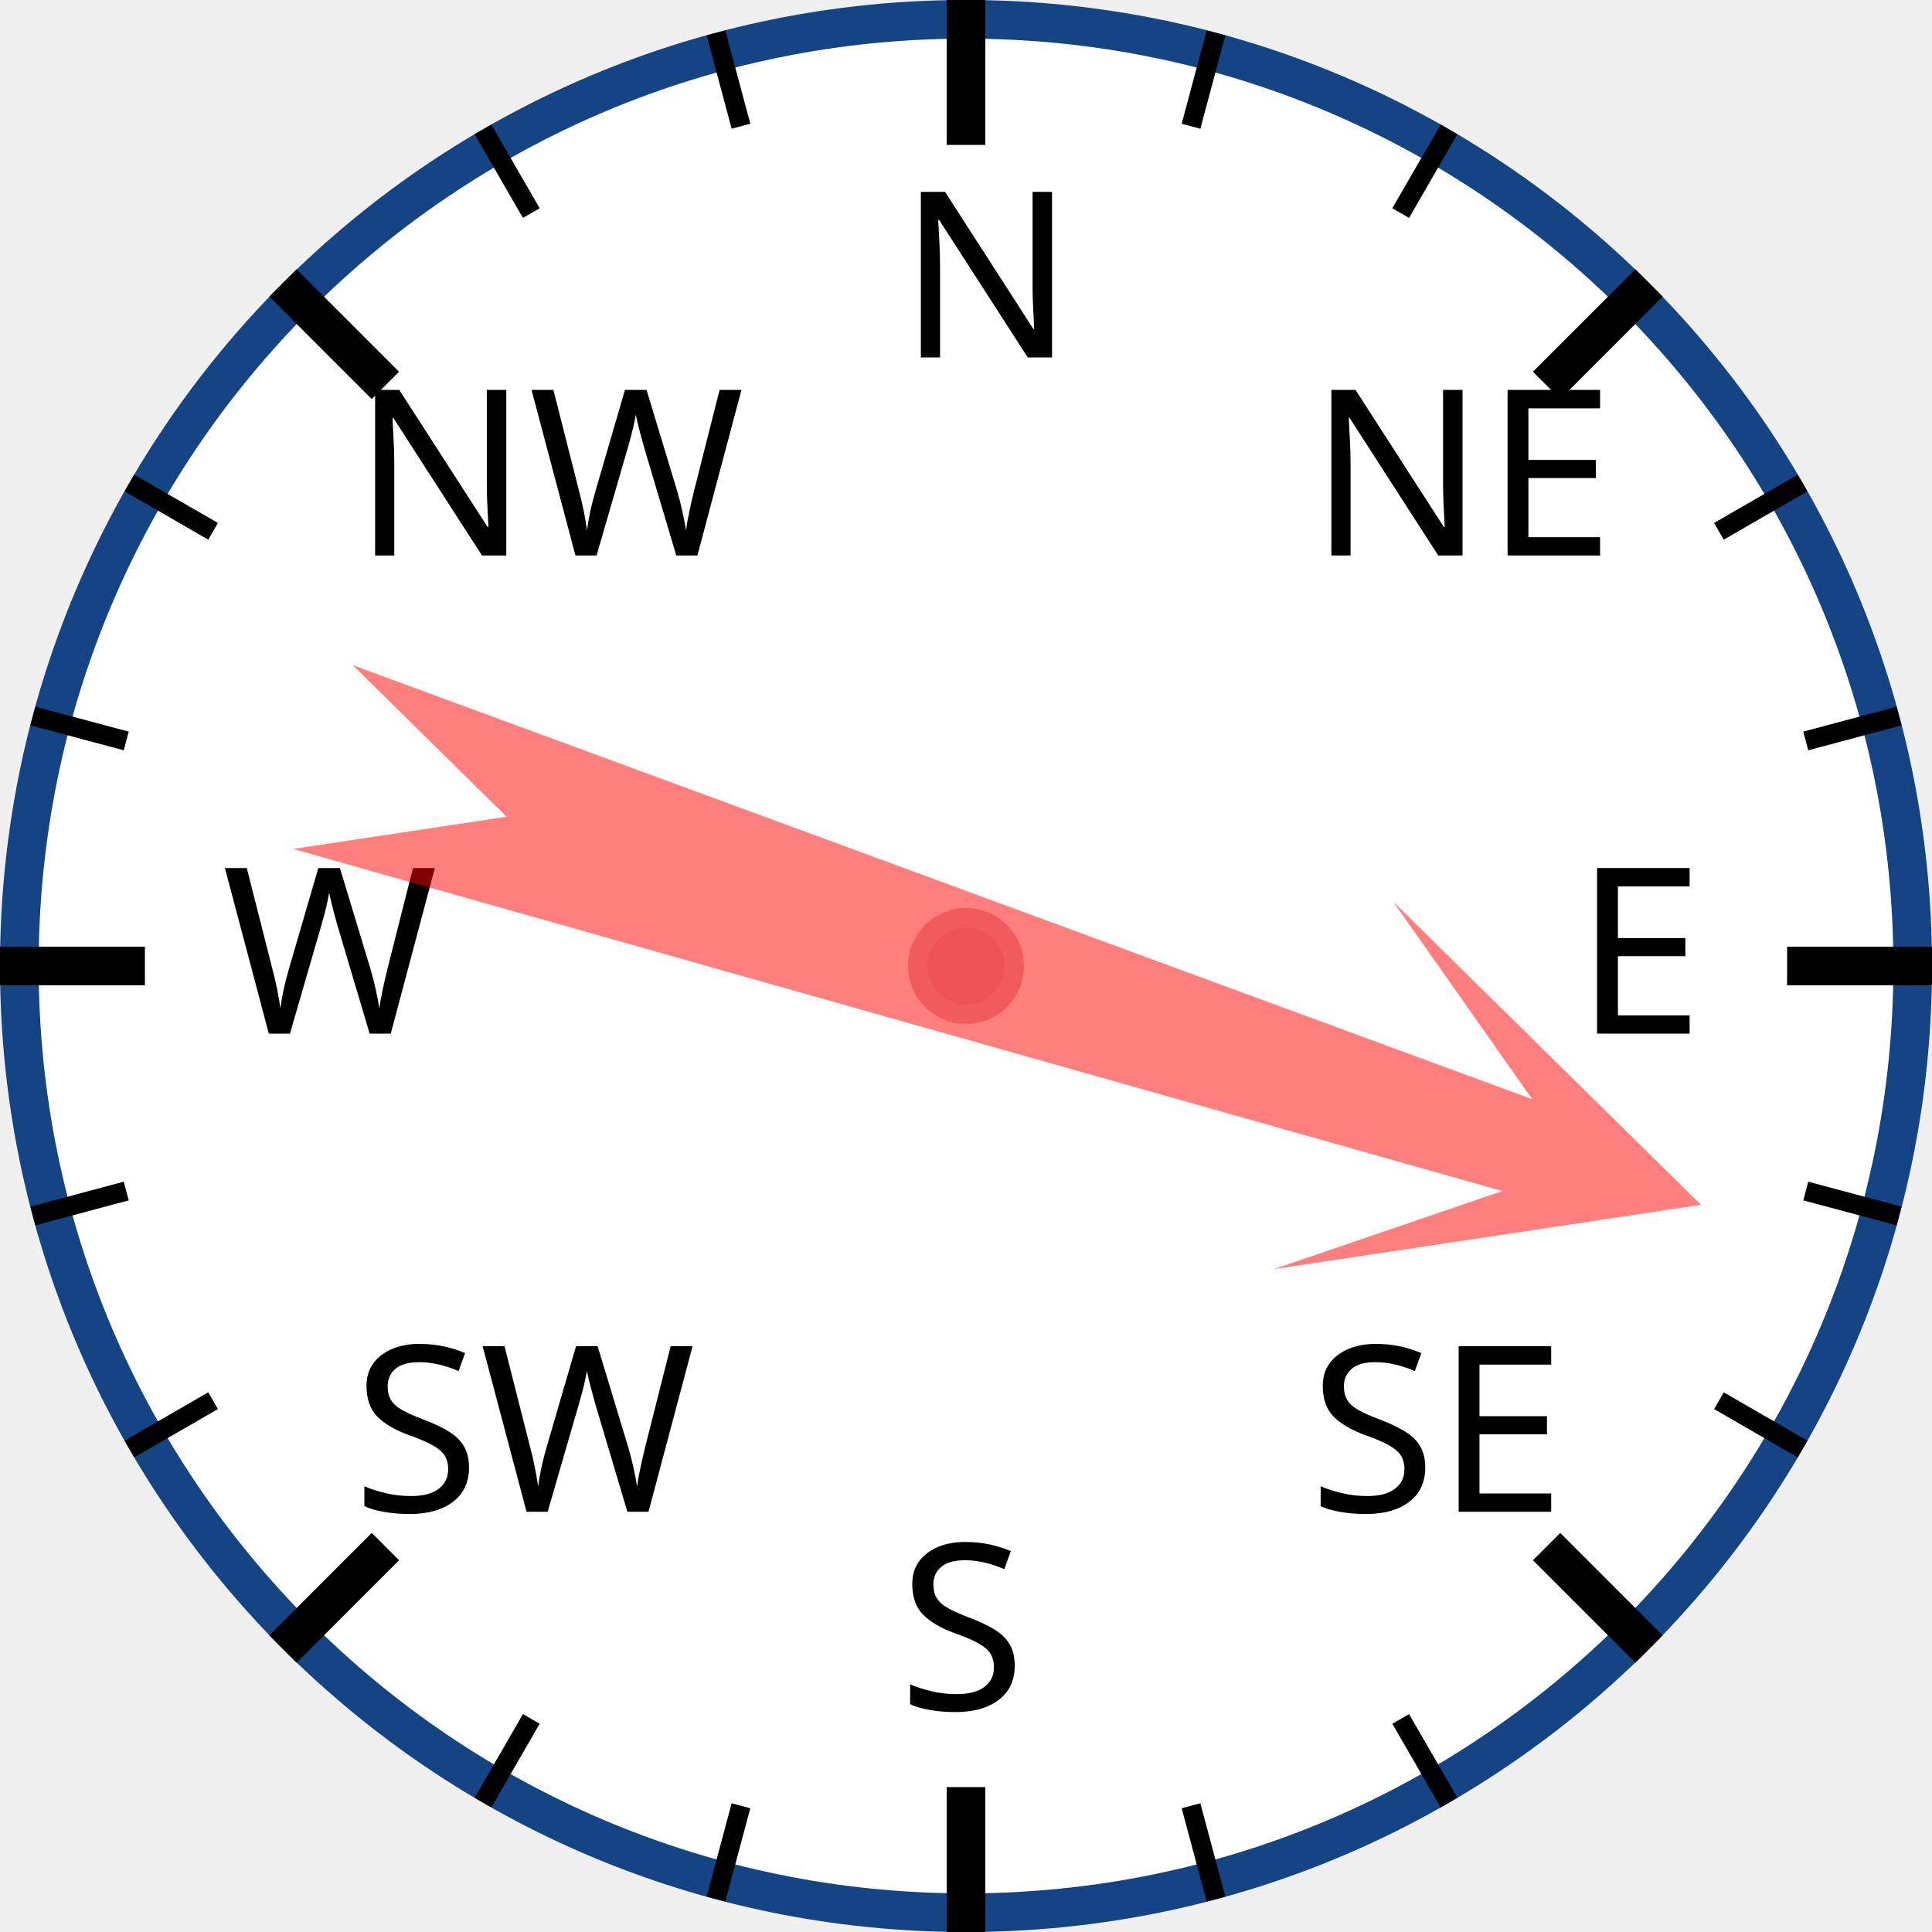
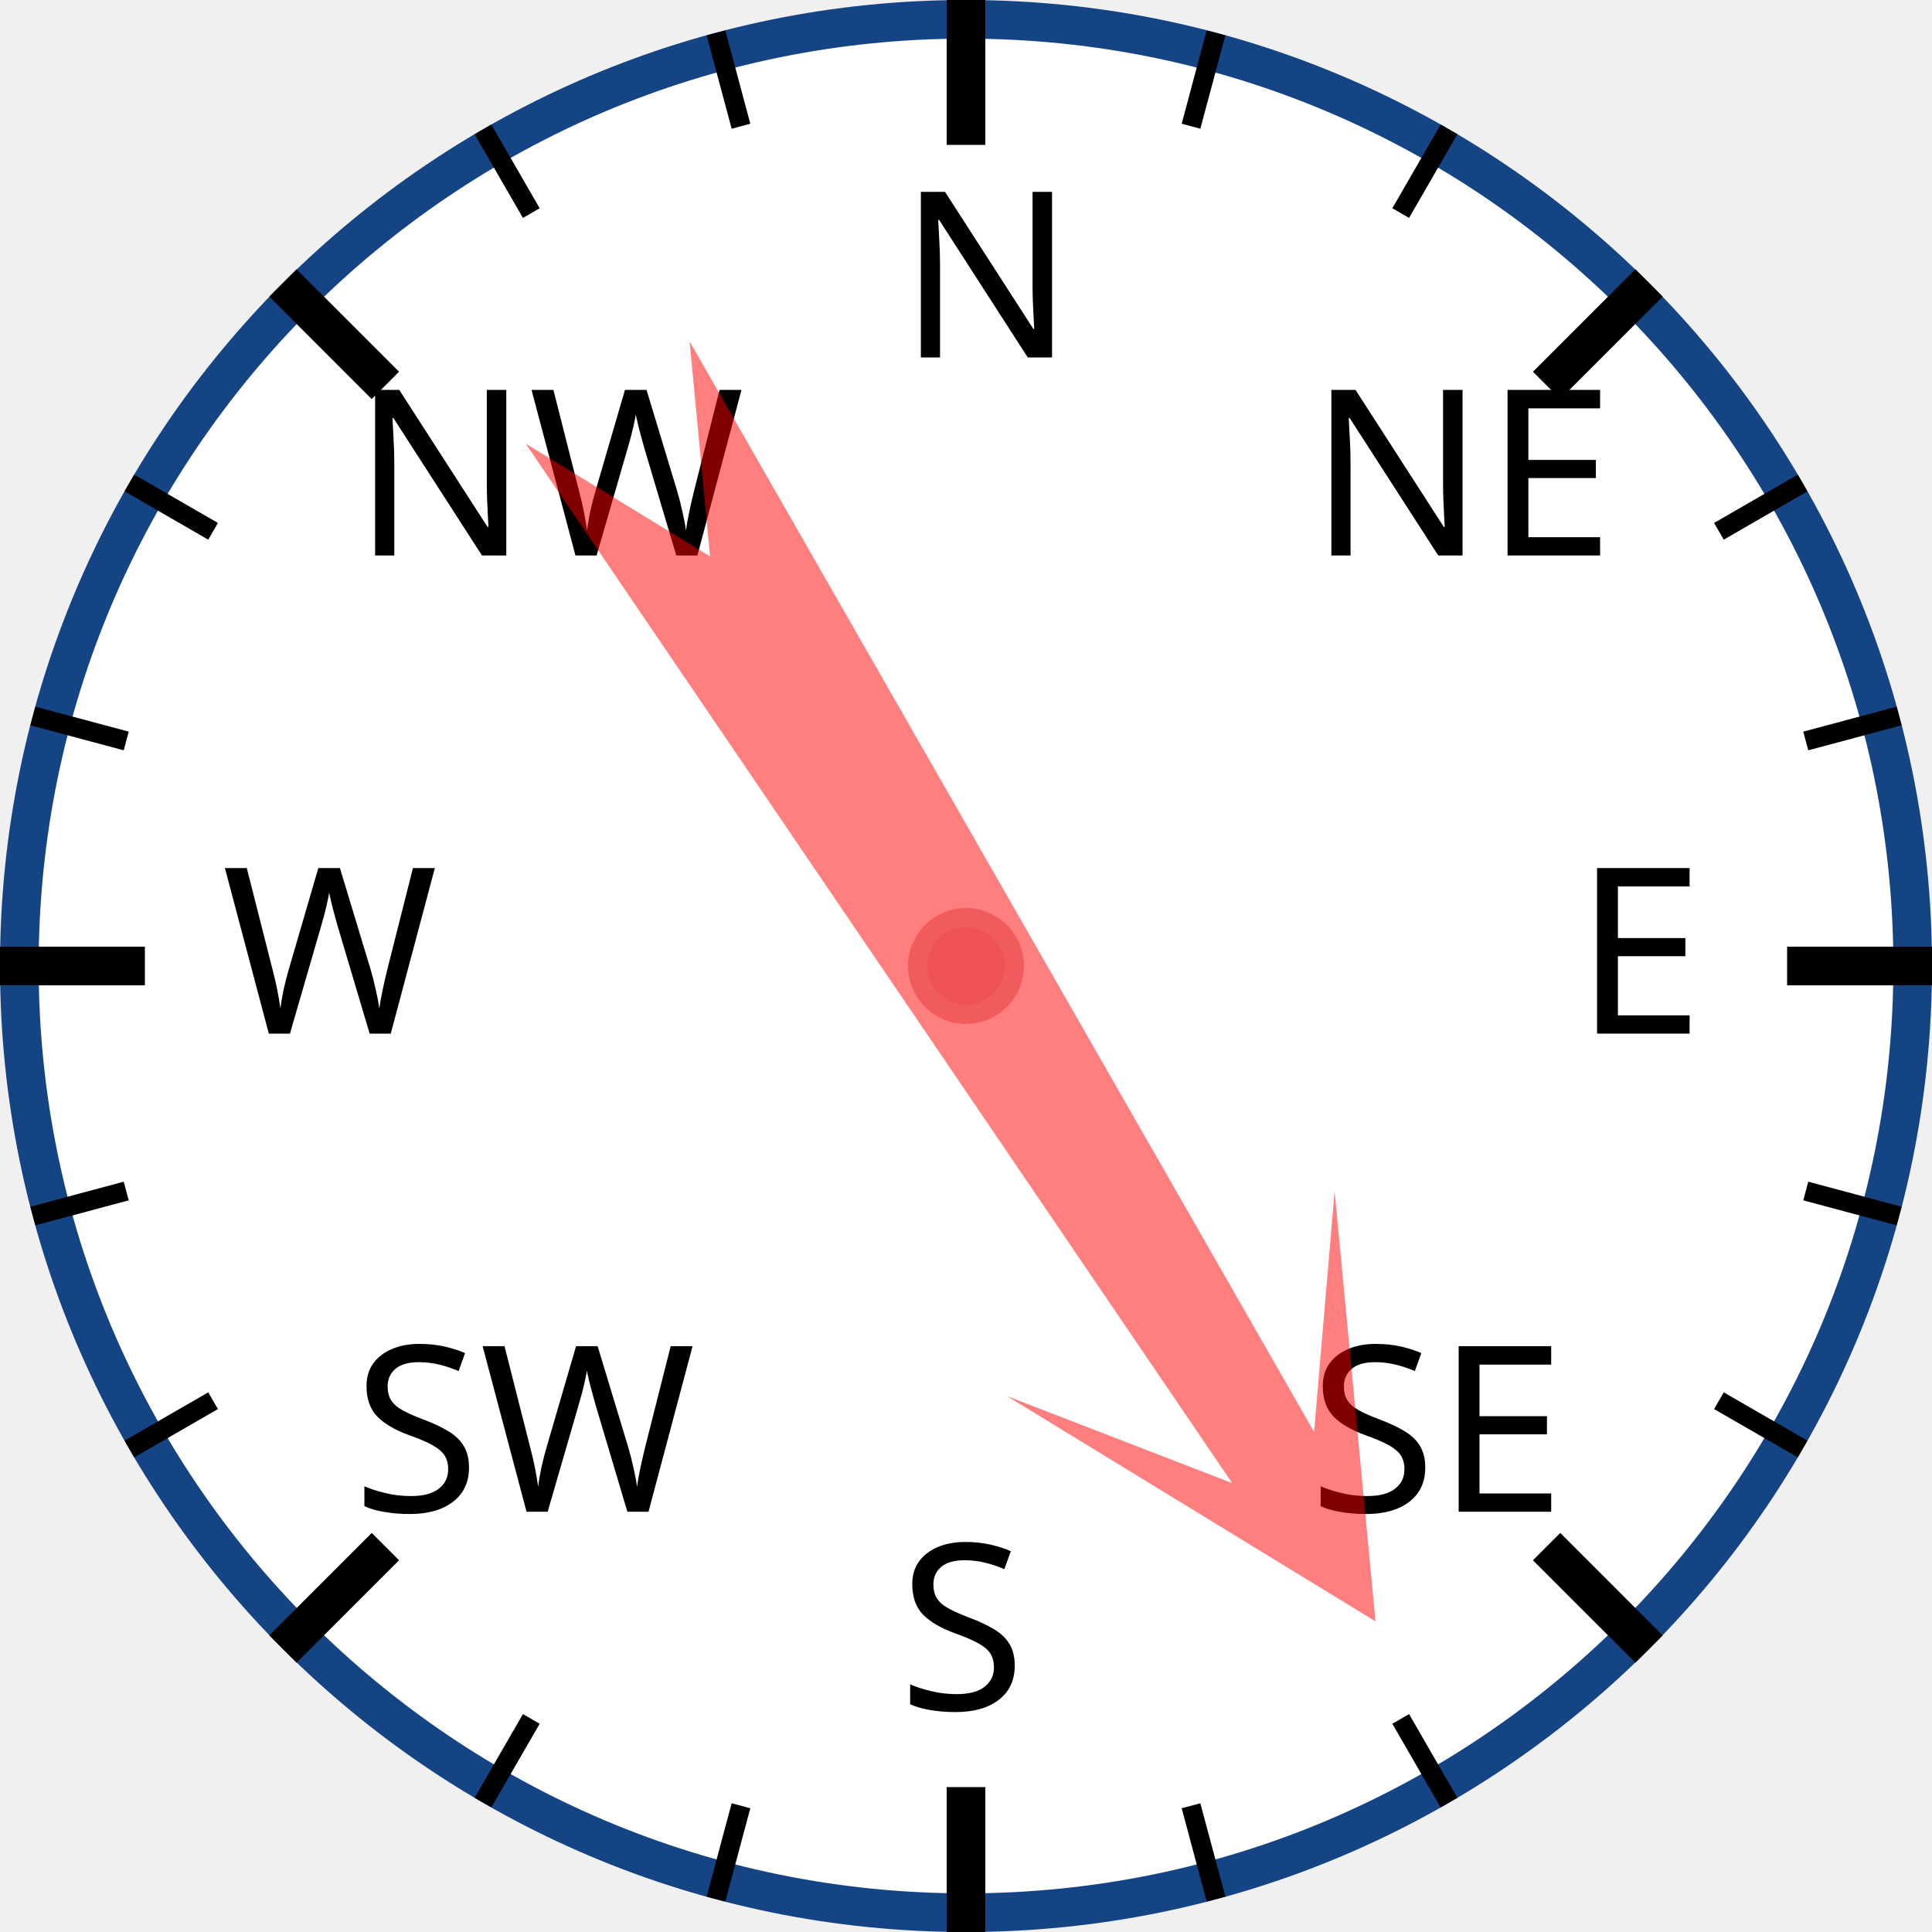
<svg xmlns="http://www.w3.org/2000/svg" width="120px" height="120px" viewBox="0 0 200 200">
  <circle cx="100" cy="100" r="98" style="fill: white; stroke: #154485; stroke-width: 4;" />
  <text x="93.0" y="37.0" style="font-family: sans-serif; font-size: 18pt;">N</text>
  <line x1="100.0" y1="0.0" x2="100.0" y2="15.0" style="stroke: black; stroke-width: 4;" />
  <line x1="74.118" y1="3.407" x2="76.706" y2="13.067" style="stroke: black; stroke-width: 2;" />
  <line x1="50" y1="13.397" x2="55" y2="22.058" style="stroke: black; stroke-width: 2;" />
  <text x="36.503" y="57.503" style="font-family: sans-serif; font-size: 18pt;">NW</text>
  <line x1="29.289" y1="29.289" x2="39.896" y2="39.896" style="stroke: black; stroke-width: 4;" />
  <line x1="13.397" y1="50" x2="22.058" y2="55" style="stroke: black; stroke-width: 2;" />
  <line x1="3.407" y1="74.118" x2="13.067" y2="76.706" style="stroke: black; stroke-width: 2;" />
  <text x="23.0" y="107.0" style="font-family: sans-serif; font-size: 18pt;">W</text>
  <line x1="0.0" y1="100.0" x2="15.0" y2="100.0" style="stroke: black; stroke-width: 4;" />
  <line x1="3.407" y1="125.882" x2="13.067" y2="123.294" style="stroke: black; stroke-width: 2;" />
  <line x1="13.397" y1="150" x2="22.058" y2="145" style="stroke: black; stroke-width: 2;" />
  <text x="36.503" y="156.497" style="font-family: sans-serif; font-size: 18pt;">SW</text>
  <line x1="29.289" y1="170.711" x2="39.896" y2="160.104" style="stroke: black; stroke-width: 4;" />
  <line x1="50" y1="186.603" x2="55" y2="177.942" style="stroke: black; stroke-width: 2;" />
  <line x1="74.118" y1="196.593" x2="76.706" y2="186.933" style="stroke: black; stroke-width: 2;" />
  <text x="93" y="177.0" style="font-family: sans-serif; font-size: 18pt;">S</text>
  <line x1="100" y1="200.0" x2="100" y2="185.0" style="stroke: black; stroke-width: 4;" />
  <line x1="125.882" y1="196.593" x2="123.294" y2="186.933" style="stroke: black; stroke-width: 2;" />
  <line x1="150.0" y1="186.603" x2="145.0" y2="177.942" style="stroke: black; stroke-width: 2;" />
  <text x="135.497" y="156.497" style="font-family: sans-serif; font-size: 18pt;">SE</text>
  <line x1="170.711" y1="170.711" x2="160.104" y2="160.104" style="stroke: black; stroke-width: 4;" />
  <line x1="186.603" y1="150" x2="177.942" y2="145" style="stroke: black; stroke-width: 2;" />
  <line x1="196.593" y1="125.882" x2="186.933" y2="123.294" style="stroke: black; stroke-width: 2;" />
  <text x="163.0" y="107" style="font-family: sans-serif; font-size: 18pt;">E</text>
  <line x1="200.0" y1="100" x2="185.0" y2="100" style="stroke: black; stroke-width: 4;" />
  <line x1="196.593" y1="74.118" x2="186.933" y2="76.706" style="stroke: black; stroke-width: 2;" />
  <line x1="186.603" y1="50" x2="177.942" y2="55" style="stroke: black; stroke-width: 2;" />
  <text x="135.497" y="57.503" style="font-family: sans-serif; font-size: 18pt;">NE</text>
  <line x1="170.711" y1="29.289" x2="160.104" y2="39.896" style="stroke: black; stroke-width: 4;" />
  <line x1="150" y1="13.397" x2="145" y2="22.058" style="stroke: black; stroke-width: 2;" />
  <line x1="125.882" y1="3.407" x2="123.294" y2="13.067" style="stroke: black; stroke-width: 2;" />
-   <polygon points="100 20 120 60 105 40 110 170 100 150 90 170 95 40 80 60" style="fill: red; fill-opacity: 0.5;" transform="rotate(108,100,100)" />
+   <polygon points="100 20 120 60 105 40 110 170 100 150 90 170 95 40 80 60" style="fill: red; fill-opacity: 0.5;" transform="rotate(148,100,100)" />
  <circle cx="100" cy="100" r="5" style="fill: #EE5252; stroke: #F25B5B; stroke-width: 2;" />
</svg>
